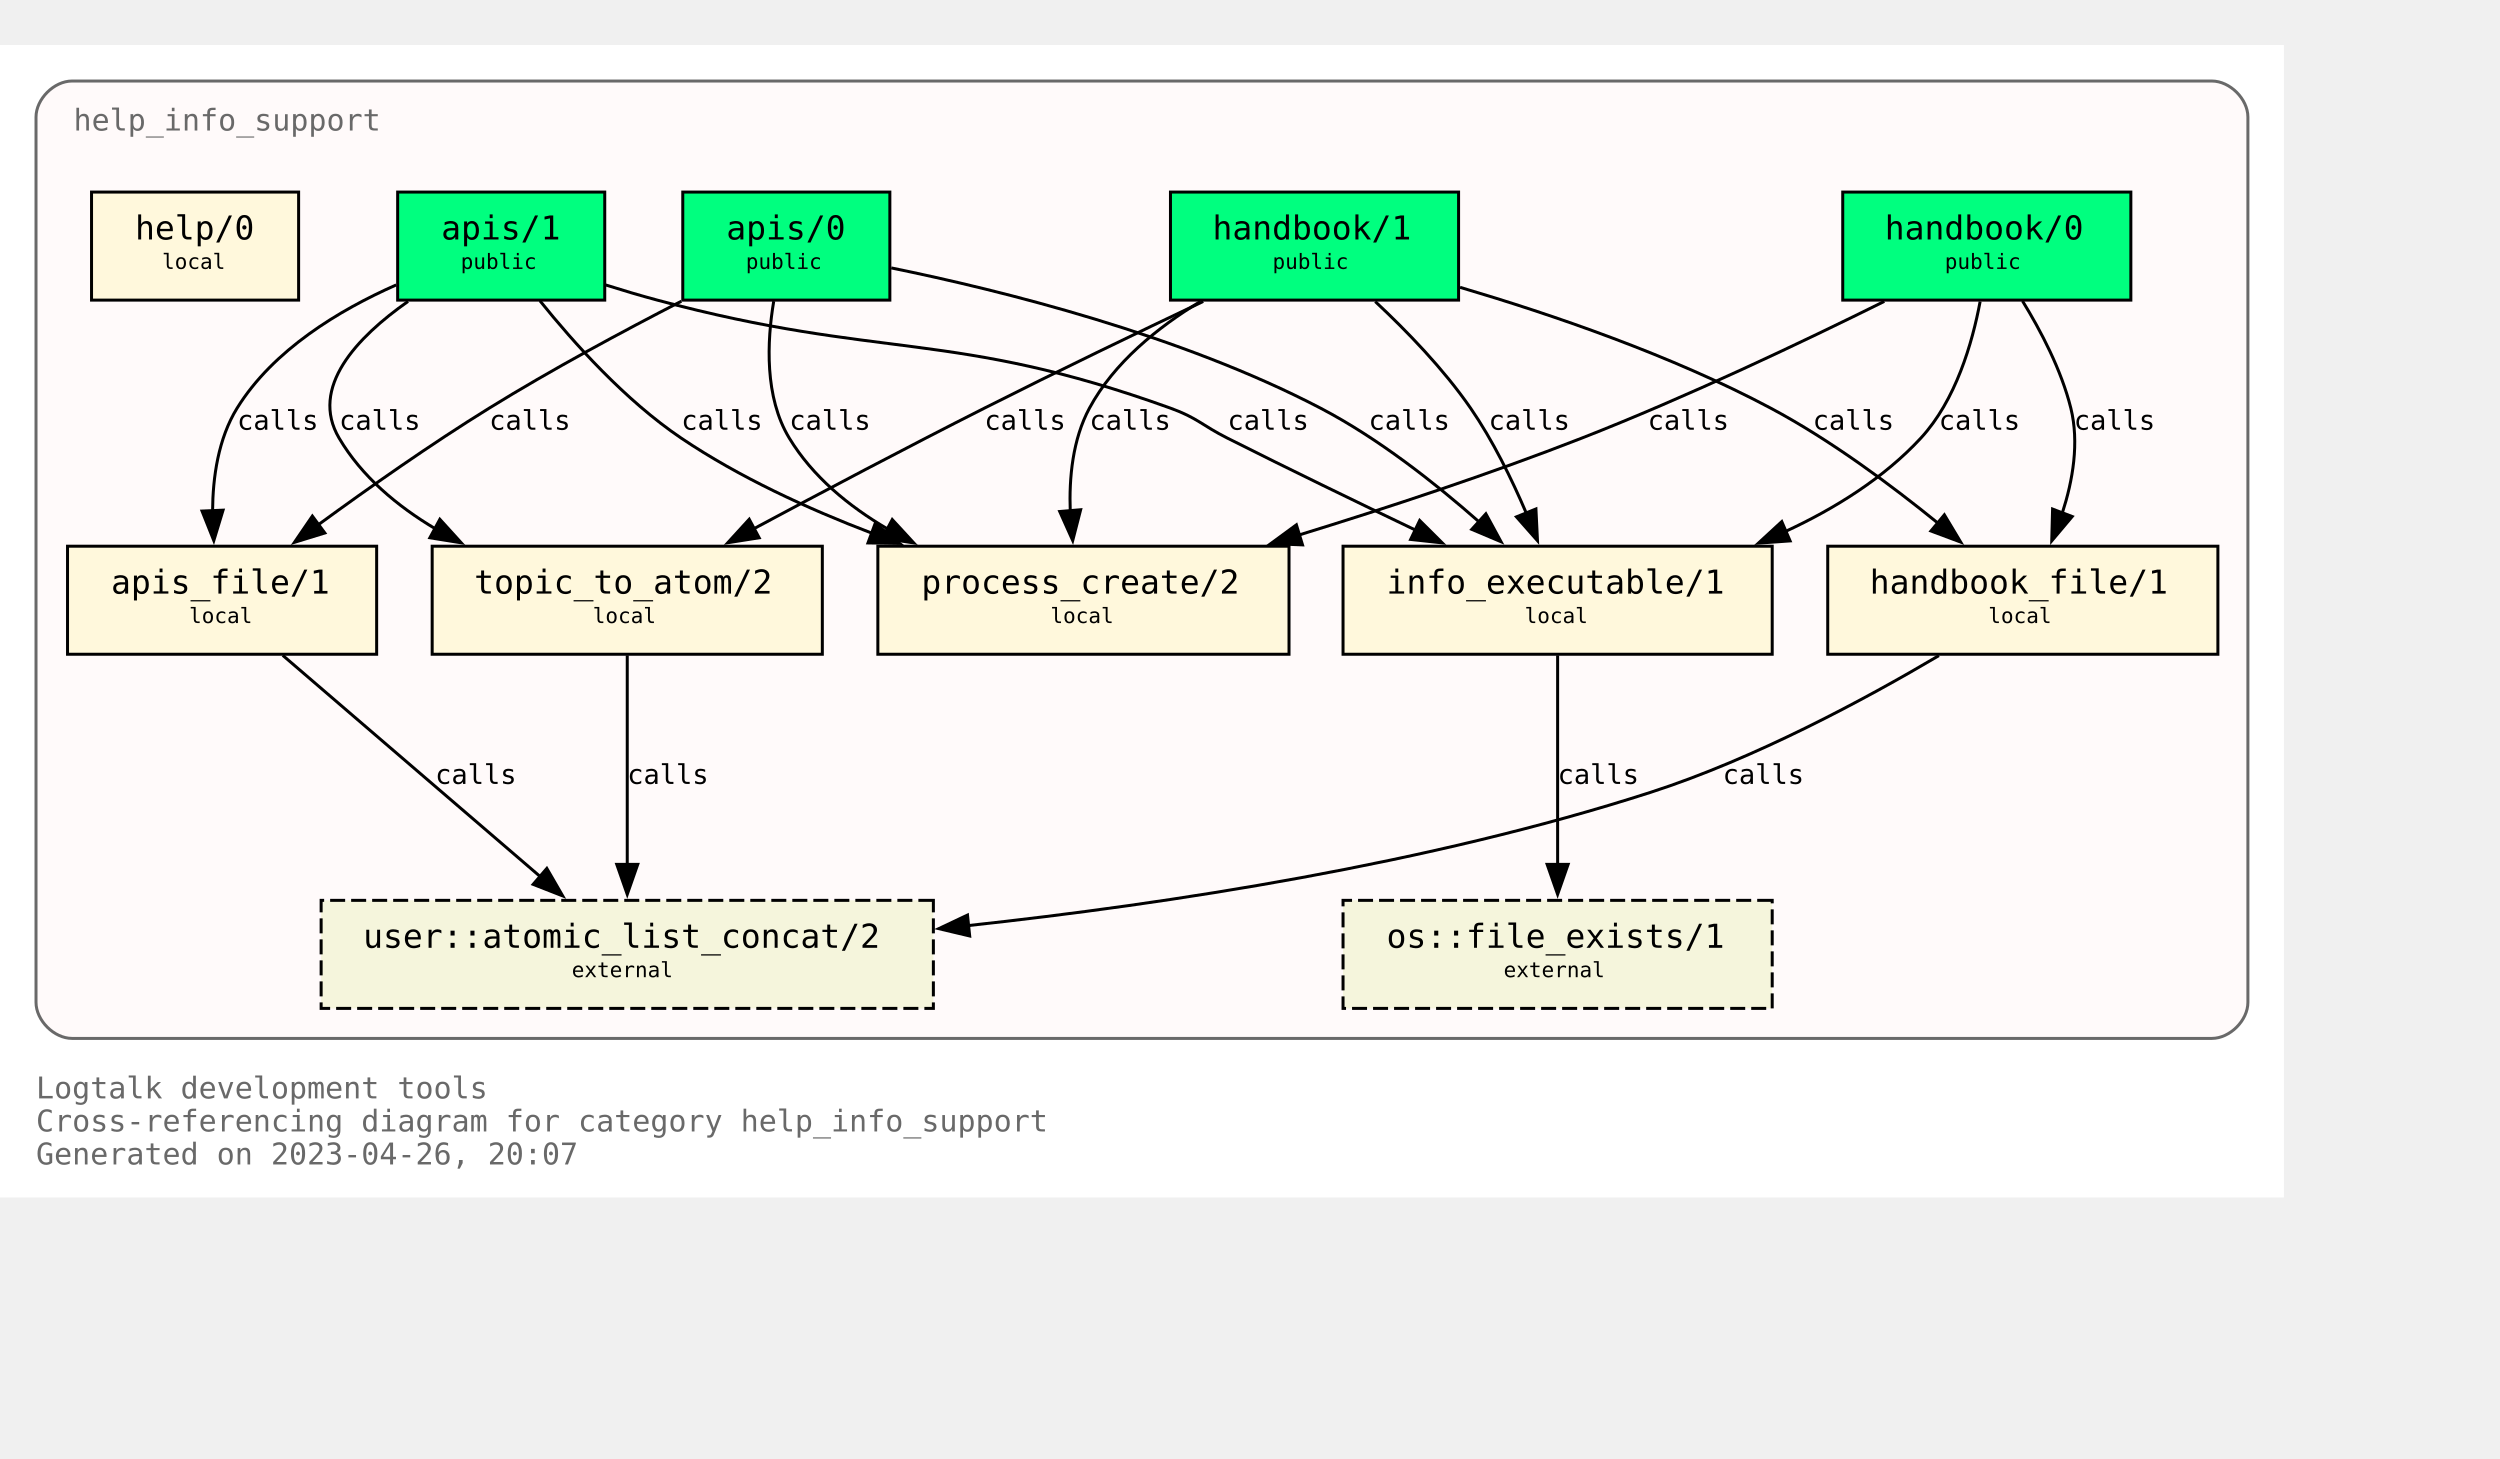
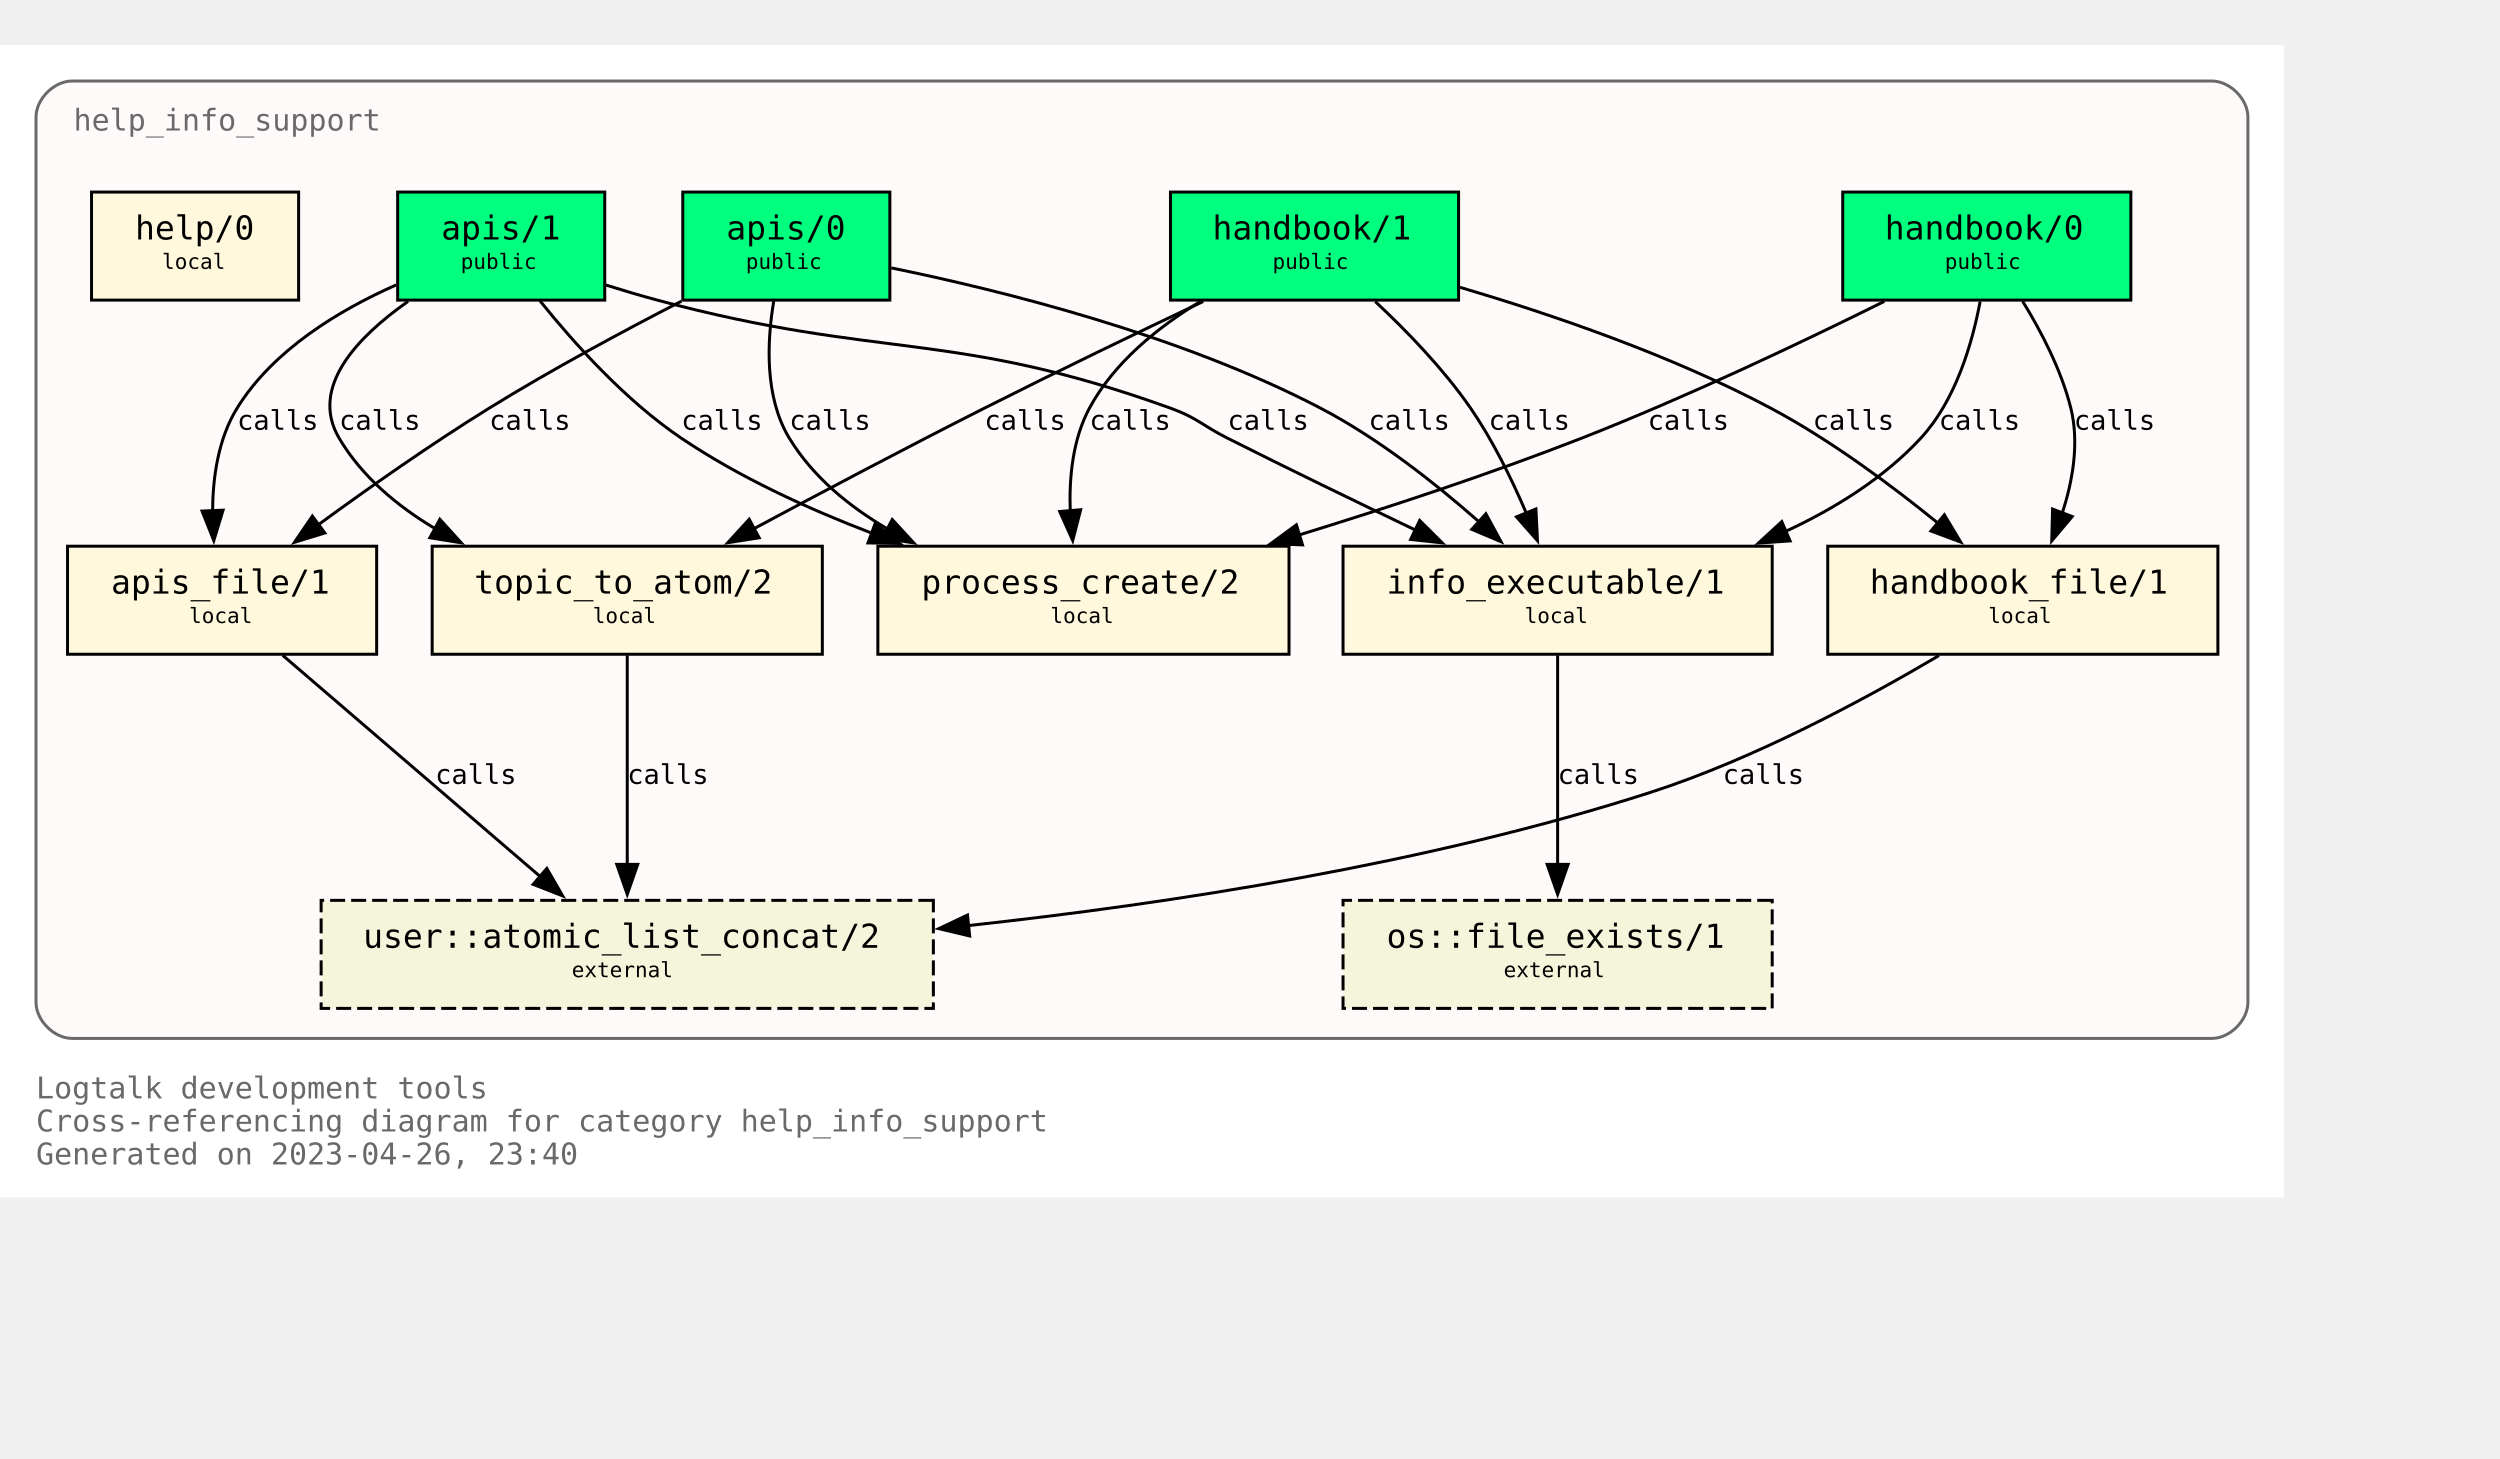
<svg xmlns="http://www.w3.org/2000/svg" xmlns:xlink="http://www.w3.org/1999/xlink" width="905pt" height="528pt" viewBox="72.00 72.00 833.00 456.00">
  <g id="graph0" class="graph" transform="scale(1 1) rotate(0) translate(76 452)">
    <polygon fill="white" stroke="none" points="-4,4 -4,-380 757,-380 757,4 -4,4" />
    <text text-anchor="start" x="8" y="-29" font-family="Monospace" font-size="10.00" fill="dimgray">Logtalk development tools</text>
    <text text-anchor="start" x="8" y="-18" font-family="Monospace" font-size="10.00" fill="dimgray">Cross-referencing diagram for category help_info_support</text>
-     <text text-anchor="start" x="8" y="-7" font-family="Monospace" font-size="10.00" fill="dimgray">Generated on 2023-04-26, 20:07</text>
+     <text text-anchor="start" x="8" y="-7" font-family="Monospace" font-size="10.00" fill="dimgray">Generated on 2023-04-26, 23:40</text>
    <g id="clust1" class="cluster">
      <g id="a_clust1">
        <a xlink:title="help_info_support">
          <path fill="snow" stroke="dimgray" d="M20,-49C20,-49 733,-49 733,-49 739,-49 745,-55 745,-61 745,-61 745,-356 745,-356 745,-362 739,-368 733,-368 733,-368 20,-368 20,-368 14,-368 8,-362 8,-356 8,-356 8,-61 8,-61 8,-55 14,-49 20,-49" />
          <g id="a_clust1_0">
-             <a xlink:href="https://github.com/LogtalkDotOrg/logtalk3/tree/1f034afa861f0bb06670ee23b2602f9b18185bb1/tools/help/help_info_support.lgt" xlink:title="https://github.com/LogtalkDotOrg/logtalk3/tree/1f034afa861f0bb06670ee23b2602f9b18185bb1/tools/help/help_info_support.lgt">
+             <a xlink:href="https://github.com/LogtalkDotOrg/logtalk3/tree/109068246345c7ec5aa564a0806c759568016793/tools/help/help_info_support.lgt" xlink:title="https://github.com/LogtalkDotOrg/logtalk3/tree/109068246345c7ec5aa564a0806c759568016793/tools/help/help_info_support.lgt">
              <text text-anchor="start" x="20.5" y="-351.5" font-family="Monospace" font-size="10.00" fill="dimgray">help_info_support</text>
            </a>
          </g>
        </a>
      </g>
    </g>
    <g id="node1" class="node">
      <g id="a_node1">
-         <a xlink:href="https://github.com/LogtalkDotOrg/logtalk3/tree/1f034afa861f0bb06670ee23b2602f9b18185bb1/tools/help/help_info_support.lgt#L32" xlink:title="https://github.com/LogtalkDotOrg/logtalk3/tree/1f034afa861f0bb06670ee23b2602f9b18185bb1/tools/help/help_info_support.lgt#L32">
+         <a xlink:href="https://github.com/LogtalkDotOrg/logtalk3/tree/109068246345c7ec5aa564a0806c759568016793/tools/help/help_info_support.lgt#L32" xlink:title="https://github.com/LogtalkDotOrg/logtalk3/tree/109068246345c7ec5aa564a0806c759568016793/tools/help/help_info_support.lgt#L32">
          <polygon fill="springgreen" stroke="black" points="706,-331 610,-331 610,-295 706,-295 706,-331" />
          <text text-anchor="start" x="618" y="-315.8" font-family="Monospace" font-size="9.00"> </text>
          <text text-anchor="start" x="624" y="-315.2" font-family="Monospace" font-size="11.00">handbook/0</text>
          <text text-anchor="start" x="692" y="-315.8" font-family="Monospace" font-size="9.00"> </text>
          <text text-anchor="start" x="618" y="-304.8" font-family="Monospace" font-size="9.00"> </text>
          <text text-anchor="start" x="644" y="-305.4" font-family="Monospace" font-size="7.00">public</text>
          <text text-anchor="start" x="692" y="-304.8" font-family="Monospace" font-size="9.00"> </text>
        </a>
      </g>
    </g>
    <g id="node7" class="node">
      <g id="a_node7">
-         <a xlink:href="https://github.com/LogtalkDotOrg/logtalk3/tree/1f034afa861f0bb06670ee23b2602f9b18185bb1/tools/help/help_info_support.lgt#L109" xlink:title="https://github.com/LogtalkDotOrg/logtalk3/tree/1f034afa861f0bb06670ee23b2602f9b18185bb1/tools/help/help_info_support.lgt#L109">
+         <a xlink:href="https://github.com/LogtalkDotOrg/logtalk3/tree/109068246345c7ec5aa564a0806c759568016793/tools/help/help_info_support.lgt#L109" xlink:title="https://github.com/LogtalkDotOrg/logtalk3/tree/109068246345c7ec5aa564a0806c759568016793/tools/help/help_info_support.lgt#L109">
          <polygon fill="cornsilk" stroke="black" points="586.5,-213 443.5,-213 443.5,-177 586.5,-177 586.5,-213" />
          <text text-anchor="start" x="452" y="-197.8" font-family="Monospace" font-size="9.00"> </text>
          <text text-anchor="start" x="458" y="-197.2" font-family="Monospace" font-size="11.00">info_executable/1</text>
          <text text-anchor="start" x="573" y="-197.8" font-family="Monospace" font-size="9.00"> </text>
          <text text-anchor="start" x="452" y="-186.8" font-family="Monospace" font-size="9.00"> </text>
          <text text-anchor="start" x="504" y="-187.4" font-family="Monospace" font-size="7.00">local</text>
          <text text-anchor="start" x="573" y="-186.8" font-family="Monospace" font-size="9.00"> </text>
        </a>
      </g>
    </g>
    <g id="edge1" class="edge">
      <g id="a_edge1">
-         <a xlink:href="https://github.com/LogtalkDotOrg/logtalk3/tree/1f034afa861f0bb06670ee23b2602f9b18185bb1/tools/help/help_info_support.lgt#L76" xlink:title="calls">
+         <a xlink:href="https://github.com/LogtalkDotOrg/logtalk3/tree/109068246345c7ec5aa564a0806c759568016793/tools/help/help_info_support.lgt#L76" xlink:title="calls">
          <path fill="none" stroke="black" d="M655.78,-294.54C653.18,-280.67 647.65,-261.58 636,-249 623.68,-235.69 607.42,-225.55 590.84,-217.88" />
          <polygon fill="black" stroke="black" points="592.46,-214.77 581.89,-214.02 589.69,-221.2 592.46,-214.77" />
        </a>
      </g>
      <g id="a_edge1-label">
-         <a xlink:href="https://github.com/LogtalkDotOrg/logtalk3/tree/1f034afa861f0bb06670ee23b2602f9b18185bb1/tools/help/help_info_support.lgt#L76" xlink:title="https://github.com/LogtalkDotOrg/logtalk3/tree/1f034afa861f0bb06670ee23b2602f9b18185bb1/tools/help/help_info_support.lgt#L76">
+         <a xlink:href="https://github.com/LogtalkDotOrg/logtalk3/tree/109068246345c7ec5aa564a0806c759568016793/tools/help/help_info_support.lgt#L76" xlink:title="https://github.com/LogtalkDotOrg/logtalk3/tree/109068246345c7ec5aa564a0806c759568016793/tools/help/help_info_support.lgt#L76">
          <text text-anchor="start" x="642" y="-251.8" font-family="Monospace" font-size="9.00">calls</text>
        </a>
      </g>
    </g>
    <g id="node8" class="node">
      <g id="a_node8">
-         <a xlink:href="https://github.com/LogtalkDotOrg/logtalk3/tree/1f034afa861f0bb06670ee23b2602f9b18185bb1/tools/help/help_info_support.lgt#L122" xlink:title="https://github.com/LogtalkDotOrg/logtalk3/tree/1f034afa861f0bb06670ee23b2602f9b18185bb1/tools/help/help_info_support.lgt#L122">
+         <a xlink:href="https://github.com/LogtalkDotOrg/logtalk3/tree/109068246345c7ec5aa564a0806c759568016793/tools/help/help_info_support.lgt#L122" xlink:title="https://github.com/LogtalkDotOrg/logtalk3/tree/109068246345c7ec5aa564a0806c759568016793/tools/help/help_info_support.lgt#L122">
          <polygon fill="cornsilk" stroke="black" points="735,-213 605,-213 605,-177 735,-177 735,-213" />
          <text text-anchor="start" x="613" y="-197.8" font-family="Monospace" font-size="9.00"> </text>
          <text text-anchor="start" x="619" y="-197.2" font-family="Monospace" font-size="11.00">handbook_file/1</text>
          <text text-anchor="start" x="721" y="-197.8" font-family="Monospace" font-size="9.00"> </text>
          <text text-anchor="start" x="613" y="-186.8" font-family="Monospace" font-size="9.00"> </text>
          <text text-anchor="start" x="658.5" y="-187.4" font-family="Monospace" font-size="7.00">local</text>
          <text text-anchor="start" x="721" y="-186.8" font-family="Monospace" font-size="9.00"> </text>
        </a>
      </g>
    </g>
    <g id="edge2" class="edge">
      <g id="a_edge2">
-         <a xlink:href="https://github.com/LogtalkDotOrg/logtalk3/tree/1f034afa861f0bb06670ee23b2602f9b18185bb1/tools/help/help_info_support.lgt#L76" xlink:title="calls">
+         <a xlink:href="https://github.com/LogtalkDotOrg/logtalk3/tree/109068246345c7ec5aa564a0806c759568016793/tools/help/help_info_support.lgt#L76" xlink:title="calls">
          <path fill="none" stroke="black" d="M669.89,-294.72C676.01,-284.76 682.84,-271.73 686,-259 688.84,-247.54 686.69,-234.92 683.14,-224" />
          <polygon fill="black" stroke="black" points="686.46,-222.89 679.64,-214.78 679.92,-225.37 686.46,-222.89" />
        </a>
      </g>
      <g id="a_edge2-label">
-         <a xlink:href="https://github.com/LogtalkDotOrg/logtalk3/tree/1f034afa861f0bb06670ee23b2602f9b18185bb1/tools/help/help_info_support.lgt#L76" xlink:title="https://github.com/LogtalkDotOrg/logtalk3/tree/1f034afa861f0bb06670ee23b2602f9b18185bb1/tools/help/help_info_support.lgt#L76">
+         <a xlink:href="https://github.com/LogtalkDotOrg/logtalk3/tree/109068246345c7ec5aa564a0806c759568016793/tools/help/help_info_support.lgt#L76" xlink:title="https://github.com/LogtalkDotOrg/logtalk3/tree/109068246345c7ec5aa564a0806c759568016793/tools/help/help_info_support.lgt#L76">
          <text text-anchor="start" x="687" y="-251.8" font-family="Monospace" font-size="9.00">calls</text>
        </a>
      </g>
    </g>
    <g id="node10" class="node">
      <g id="a_node10">
-         <a xlink:href="https://github.com/LogtalkDotOrg/logtalk3/tree/1f034afa861f0bb06670ee23b2602f9b18185bb1/tools/help/help_info_support.lgt#L166" xlink:title="https://github.com/LogtalkDotOrg/logtalk3/tree/1f034afa861f0bb06670ee23b2602f9b18185bb1/tools/help/help_info_support.lgt#L166">
+         <a xlink:href="https://github.com/LogtalkDotOrg/logtalk3/tree/109068246345c7ec5aa564a0806c759568016793/tools/help/help_info_support.lgt#L166" xlink:title="https://github.com/LogtalkDotOrg/logtalk3/tree/109068246345c7ec5aa564a0806c759568016793/tools/help/help_info_support.lgt#L166">
          <polygon fill="cornsilk" stroke="black" points="425.5,-213 288.5,-213 288.5,-177 425.5,-177 425.5,-213" />
          <text text-anchor="start" x="297" y="-197.8" font-family="Monospace" font-size="9.00"> </text>
          <text text-anchor="start" x="303" y="-197.2" font-family="Monospace" font-size="11.00">process_create/2</text>
          <text text-anchor="start" x="412" y="-197.8" font-family="Monospace" font-size="9.00"> </text>
          <text text-anchor="start" x="297" y="-186.8" font-family="Monospace" font-size="9.00"> </text>
          <text text-anchor="start" x="346" y="-187.4" font-family="Monospace" font-size="7.00">local</text>
          <text text-anchor="start" x="412" y="-186.8" font-family="Monospace" font-size="9.00"> </text>
        </a>
      </g>
    </g>
    <g id="edge3" class="edge">
      <g id="a_edge3">
-         <a xlink:href="https://github.com/LogtalkDotOrg/logtalk3/tree/1f034afa861f0bb06670ee23b2602f9b18185bb1/tools/help/help_info_support.lgt#L76" xlink:title="calls">
+         <a xlink:href="https://github.com/LogtalkDotOrg/logtalk3/tree/109068246345c7ec5aa564a0806c759568016793/tools/help/help_info_support.lgt#L76" xlink:title="calls">
          <path fill="none" stroke="black" d="M623.85,-294.58C596.86,-281.18 558.05,-262.71 523,-249 492.51,-237.08 458.14,-225.76 428.61,-216.67" />
          <polygon fill="black" stroke="black" points="430,-213.44 419.42,-213.87 427.96,-220.13 430,-213.44" />
        </a>
      </g>
      <g id="a_edge3-label">
-         <a xlink:href="https://github.com/LogtalkDotOrg/logtalk3/tree/1f034afa861f0bb06670ee23b2602f9b18185bb1/tools/help/help_info_support.lgt#L76" xlink:title="https://github.com/LogtalkDotOrg/logtalk3/tree/1f034afa861f0bb06670ee23b2602f9b18185bb1/tools/help/help_info_support.lgt#L76">
+         <a xlink:href="https://github.com/LogtalkDotOrg/logtalk3/tree/109068246345c7ec5aa564a0806c759568016793/tools/help/help_info_support.lgt#L76" xlink:title="https://github.com/LogtalkDotOrg/logtalk3/tree/109068246345c7ec5aa564a0806c759568016793/tools/help/help_info_support.lgt#L76">
          <text text-anchor="start" x="545" y="-251.8" font-family="Monospace" font-size="9.00">calls</text>
        </a>
      </g>
    </g>
    <g id="node2" class="node">
      <g id="a_node2">
-         <a xlink:href="https://github.com/LogtalkDotOrg/logtalk3/tree/1f034afa861f0bb06670ee23b2602f9b18185bb1/tools/help/help_info_support.lgt#L38" xlink:title="https://github.com/LogtalkDotOrg/logtalk3/tree/1f034afa861f0bb06670ee23b2602f9b18185bb1/tools/help/help_info_support.lgt#L38">
+         <a xlink:href="https://github.com/LogtalkDotOrg/logtalk3/tree/109068246345c7ec5aa564a0806c759568016793/tools/help/help_info_support.lgt#L38" xlink:title="https://github.com/LogtalkDotOrg/logtalk3/tree/109068246345c7ec5aa564a0806c759568016793/tools/help/help_info_support.lgt#L38">
          <polygon fill="springgreen" stroke="black" points="482,-331 386,-331 386,-295 482,-295 482,-331" />
          <text text-anchor="start" x="394" y="-315.8" font-family="Monospace" font-size="9.00"> </text>
          <text text-anchor="start" x="400" y="-315.2" font-family="Monospace" font-size="11.00">handbook/1</text>
          <text text-anchor="start" x="468" y="-315.8" font-family="Monospace" font-size="9.00"> </text>
          <text text-anchor="start" x="394" y="-304.8" font-family="Monospace" font-size="9.00"> </text>
          <text text-anchor="start" x="420" y="-305.4" font-family="Monospace" font-size="7.00">public</text>
          <text text-anchor="start" x="468" y="-304.8" font-family="Monospace" font-size="9.00"> </text>
        </a>
      </g>
    </g>
    <g id="node6" class="node">
      <g id="a_node6">
-         <a xlink:href="https://github.com/LogtalkDotOrg/logtalk3/tree/1f034afa861f0bb06670ee23b2602f9b18185bb1/tools/help/help_info_support.lgt#L98" xlink:title="https://github.com/LogtalkDotOrg/logtalk3/tree/1f034afa861f0bb06670ee23b2602f9b18185bb1/tools/help/help_info_support.lgt#L98">
+         <a xlink:href="https://github.com/LogtalkDotOrg/logtalk3/tree/109068246345c7ec5aa564a0806c759568016793/tools/help/help_info_support.lgt#L98" xlink:title="https://github.com/LogtalkDotOrg/logtalk3/tree/109068246345c7ec5aa564a0806c759568016793/tools/help/help_info_support.lgt#L98">
          <polygon fill="cornsilk" stroke="black" points="270,-213 140,-213 140,-177 270,-177 270,-213" />
          <text text-anchor="start" x="148" y="-197.8" font-family="Monospace" font-size="9.00"> </text>
          <text text-anchor="start" x="154" y="-197.2" font-family="Monospace" font-size="11.00">topic_to_atom/2</text>
          <text text-anchor="start" x="256" y="-197.8" font-family="Monospace" font-size="9.00"> </text>
          <text text-anchor="start" x="148" y="-186.8" font-family="Monospace" font-size="9.00"> </text>
          <text text-anchor="start" x="193.5" y="-187.4" font-family="Monospace" font-size="7.00">local</text>
          <text text-anchor="start" x="256" y="-186.8" font-family="Monospace" font-size="9.00"> </text>
        </a>
      </g>
    </g>
    <g id="edge4" class="edge">
      <g id="a_edge4">
-         <a xlink:href="https://github.com/LogtalkDotOrg/logtalk3/tree/1f034afa861f0bb06670ee23b2602f9b18185bb1/tools/help/help_info_support.lgt#L81" xlink:title="calls">
+         <a xlink:href="https://github.com/LogtalkDotOrg/logtalk3/tree/109068246345c7ec5aa564a0806c759568016793/tools/help/help_info_support.lgt#L81" xlink:title="calls">
          <path fill="none" stroke="black" d="M396.91,-294.56C375.5,-284.39 348.12,-271.19 324,-259 298.31,-246.02 269.8,-230.95 247.13,-218.8" />
          <polygon fill="black" stroke="black" points="248.95,-215.81 238.49,-214.16 245.64,-221.98 248.95,-215.81" />
        </a>
      </g>
      <g id="a_edge4-label">
-         <a xlink:href="https://github.com/LogtalkDotOrg/logtalk3/tree/1f034afa861f0bb06670ee23b2602f9b18185bb1/tools/help/help_info_support.lgt#L81" xlink:title="https://github.com/LogtalkDotOrg/logtalk3/tree/1f034afa861f0bb06670ee23b2602f9b18185bb1/tools/help/help_info_support.lgt#L81">
+         <a xlink:href="https://github.com/LogtalkDotOrg/logtalk3/tree/109068246345c7ec5aa564a0806c759568016793/tools/help/help_info_support.lgt#L81" xlink:title="https://github.com/LogtalkDotOrg/logtalk3/tree/109068246345c7ec5aa564a0806c759568016793/tools/help/help_info_support.lgt#L81">
          <text text-anchor="start" x="324" y="-251.8" font-family="Monospace" font-size="9.00">calls</text>
        </a>
      </g>
    </g>
    <g id="edge5" class="edge">
      <g id="a_edge5">
-         <a xlink:href="https://github.com/LogtalkDotOrg/logtalk3/tree/1f034afa861f0bb06670ee23b2602f9b18185bb1/tools/help/help_info_support.lgt#L81" xlink:title="calls">
+         <a xlink:href="https://github.com/LogtalkDotOrg/logtalk3/tree/109068246345c7ec5aa564a0806c759568016793/tools/help/help_info_support.lgt#L81" xlink:title="calls">
          <path fill="none" stroke="black" d="M454.23,-294.52C464.64,-284.8 477,-272.05 486,-259 493.38,-248.29 499.7,-235.41 504.53,-224.09" />
          <polygon fill="black" stroke="black" points="507.77,-225.41 508.29,-214.83 501.28,-222.78 507.77,-225.41" />
        </a>
      </g>
      <g id="a_edge5-label">
-         <a xlink:href="https://github.com/LogtalkDotOrg/logtalk3/tree/1f034afa861f0bb06670ee23b2602f9b18185bb1/tools/help/help_info_support.lgt#L81" xlink:title="https://github.com/LogtalkDotOrg/logtalk3/tree/1f034afa861f0bb06670ee23b2602f9b18185bb1/tools/help/help_info_support.lgt#L81">
+         <a xlink:href="https://github.com/LogtalkDotOrg/logtalk3/tree/109068246345c7ec5aa564a0806c759568016793/tools/help/help_info_support.lgt#L81" xlink:title="https://github.com/LogtalkDotOrg/logtalk3/tree/109068246345c7ec5aa564a0806c759568016793/tools/help/help_info_support.lgt#L81">
          <text text-anchor="start" x="492" y="-251.8" font-family="Monospace" font-size="9.00">calls</text>
        </a>
      </g>
    </g>
    <g id="edge6" class="edge">
      <g id="a_edge6">
-         <a xlink:href="https://github.com/LogtalkDotOrg/logtalk3/tree/1f034afa861f0bb06670ee23b2602f9b18185bb1/tools/help/help_info_support.lgt#L81" xlink:title="calls">
+         <a xlink:href="https://github.com/LogtalkDotOrg/logtalk3/tree/109068246345c7ec5aa564a0806c759568016793/tools/help/help_info_support.lgt#L81" xlink:title="calls">
          <path fill="none" stroke="black" d="M482.49,-299.26C513.15,-290.2 553.07,-276.54 586,-259 605.9,-248.4 626.19,-233.33 641.84,-220.59" />
          <polygon fill="black" stroke="black" points="643.86,-223.46 649.31,-214.37 639.39,-218.07 643.86,-223.46" />
        </a>
      </g>
      <g id="a_edge6-label">
-         <a xlink:href="https://github.com/LogtalkDotOrg/logtalk3/tree/1f034afa861f0bb06670ee23b2602f9b18185bb1/tools/help/help_info_support.lgt#L81" xlink:title="https://github.com/LogtalkDotOrg/logtalk3/tree/1f034afa861f0bb06670ee23b2602f9b18185bb1/tools/help/help_info_support.lgt#L81">
+         <a xlink:href="https://github.com/LogtalkDotOrg/logtalk3/tree/109068246345c7ec5aa564a0806c759568016793/tools/help/help_info_support.lgt#L81" xlink:title="https://github.com/LogtalkDotOrg/logtalk3/tree/109068246345c7ec5aa564a0806c759568016793/tools/help/help_info_support.lgt#L81">
          <text text-anchor="start" x="600" y="-251.8" font-family="Monospace" font-size="9.00">calls</text>
        </a>
      </g>
    </g>
    <g id="edge7" class="edge">
      <g id="a_edge7">
-         <a xlink:href="https://github.com/LogtalkDotOrg/logtalk3/tree/1f034afa861f0bb06670ee23b2602f9b18185bb1/tools/help/help_info_support.lgt#L81" xlink:title="calls">
+         <a xlink:href="https://github.com/LogtalkDotOrg/logtalk3/tree/109068246345c7ec5aa564a0806c759568016793/tools/help/help_info_support.lgt#L81" xlink:title="calls">
          <path fill="none" stroke="black" d="M395.96,-294.54C381.78,-285.97 367.16,-274.16 359,-259 353.42,-248.63 352.18,-235.84 352.61,-224.51" />
          <polygon fill="black" stroke="black" points="356.07,-225.15 353.43,-214.89 349.1,-224.56 356.07,-225.15" />
        </a>
      </g>
      <g id="a_edge7-label">
-         <a xlink:href="https://github.com/LogtalkDotOrg/logtalk3/tree/1f034afa861f0bb06670ee23b2602f9b18185bb1/tools/help/help_info_support.lgt#L81" xlink:title="https://github.com/LogtalkDotOrg/logtalk3/tree/1f034afa861f0bb06670ee23b2602f9b18185bb1/tools/help/help_info_support.lgt#L81">
+         <a xlink:href="https://github.com/LogtalkDotOrg/logtalk3/tree/109068246345c7ec5aa564a0806c759568016793/tools/help/help_info_support.lgt#L81" xlink:title="https://github.com/LogtalkDotOrg/logtalk3/tree/109068246345c7ec5aa564a0806c759568016793/tools/help/help_info_support.lgt#L81">
          <text text-anchor="start" x="359" y="-251.8" font-family="Monospace" font-size="9.00">calls</text>
        </a>
      </g>
    </g>
    <g id="node3" class="node">
      <g id="a_node3">
-         <a xlink:href="https://github.com/LogtalkDotOrg/logtalk3/tree/1f034afa861f0bb06670ee23b2602f9b18185bb1/tools/help/help_info_support.lgt#L47" xlink:title="https://github.com/LogtalkDotOrg/logtalk3/tree/1f034afa861f0bb06670ee23b2602f9b18185bb1/tools/help/help_info_support.lgt#L47">
+         <a xlink:href="https://github.com/LogtalkDotOrg/logtalk3/tree/109068246345c7ec5aa564a0806c759568016793/tools/help/help_info_support.lgt#L47" xlink:title="https://github.com/LogtalkDotOrg/logtalk3/tree/109068246345c7ec5aa564a0806c759568016793/tools/help/help_info_support.lgt#L47">
          <polygon fill="springgreen" stroke="black" points="292.5,-331 223.5,-331 223.5,-295 292.5,-295 292.5,-331" />
          <text text-anchor="start" x="232" y="-315.8" font-family="Monospace" font-size="9.00"> </text>
          <text text-anchor="start" x="238" y="-315.2" font-family="Monospace" font-size="11.00">apis/0</text>
          <text text-anchor="start" x="279" y="-315.8" font-family="Monospace" font-size="9.00"> </text>
          <text text-anchor="start" x="232" y="-304.8" font-family="Monospace" font-size="9.00"> </text>
          <text text-anchor="start" x="244.5" y="-305.4" font-family="Monospace" font-size="7.00">public</text>
          <text text-anchor="start" x="279" y="-304.8" font-family="Monospace" font-size="9.00"> </text>
        </a>
      </g>
    </g>
    <g id="edge8" class="edge">
      <g id="a_edge8">
-         <a xlink:href="https://github.com/LogtalkDotOrg/logtalk3/tree/1f034afa861f0bb06670ee23b2602f9b18185bb1/tools/help/help_info_support.lgt#L87" xlink:title="calls">
+         <a xlink:href="https://github.com/LogtalkDotOrg/logtalk3/tree/109068246345c7ec5aa564a0806c759568016793/tools/help/help_info_support.lgt#L87" xlink:title="calls">
          <path fill="none" stroke="black" d="M292.96,-305.73C329.99,-298.16 389.41,-283.33 436,-259 455.19,-248.98 474.23,-233.98 488.81,-221.13" />
          <polygon fill="black" stroke="black" points="491.09,-223.8 496.15,-214.49 486.39,-218.61 491.09,-223.8" />
        </a>
      </g>
      <g id="a_edge8-label">
-         <a xlink:href="https://github.com/LogtalkDotOrg/logtalk3/tree/1f034afa861f0bb06670ee23b2602f9b18185bb1/tools/help/help_info_support.lgt#L87" xlink:title="https://github.com/LogtalkDotOrg/logtalk3/tree/1f034afa861f0bb06670ee23b2602f9b18185bb1/tools/help/help_info_support.lgt#L87">
+         <a xlink:href="https://github.com/LogtalkDotOrg/logtalk3/tree/109068246345c7ec5aa564a0806c759568016793/tools/help/help_info_support.lgt#L87" xlink:title="https://github.com/LogtalkDotOrg/logtalk3/tree/109068246345c7ec5aa564a0806c759568016793/tools/help/help_info_support.lgt#L87">
          <text text-anchor="start" x="452" y="-251.8" font-family="Monospace" font-size="9.00">calls</text>
        </a>
      </g>
    </g>
    <g id="node9" class="node">
      <g id="a_node9">
-         <a xlink:href="https://github.com/LogtalkDotOrg/logtalk3/tree/1f034afa861f0bb06670ee23b2602f9b18185bb1/tools/help/help_info_support.lgt#L128" xlink:title="https://github.com/LogtalkDotOrg/logtalk3/tree/1f034afa861f0bb06670ee23b2602f9b18185bb1/tools/help/help_info_support.lgt#L128">
+         <a xlink:href="https://github.com/LogtalkDotOrg/logtalk3/tree/109068246345c7ec5aa564a0806c759568016793/tools/help/help_info_support.lgt#L128" xlink:title="https://github.com/LogtalkDotOrg/logtalk3/tree/109068246345c7ec5aa564a0806c759568016793/tools/help/help_info_support.lgt#L128">
          <polygon fill="cornsilk" stroke="black" points="121.5,-213 18.5,-213 18.5,-177 121.5,-177 121.5,-213" />
          <text text-anchor="start" x="27" y="-197.8" font-family="Monospace" font-size="9.00"> </text>
          <text text-anchor="start" x="33" y="-197.2" font-family="Monospace" font-size="11.00">apis_file/1</text>
          <text text-anchor="start" x="108" y="-197.8" font-family="Monospace" font-size="9.00"> </text>
          <text text-anchor="start" x="27" y="-186.8" font-family="Monospace" font-size="9.00"> </text>
          <text text-anchor="start" x="59" y="-187.4" font-family="Monospace" font-size="7.00">local</text>
          <text text-anchor="start" x="108" y="-186.8" font-family="Monospace" font-size="9.00"> </text>
        </a>
      </g>
    </g>
    <g id="edge9" class="edge">
      <g id="a_edge9">
-         <a xlink:href="https://github.com/LogtalkDotOrg/logtalk3/tree/1f034afa861f0bb06670ee23b2602f9b18185bb1/tools/help/help_info_support.lgt#L87" xlink:title="calls">
+         <a xlink:href="https://github.com/LogtalkDotOrg/logtalk3/tree/109068246345c7ec5aa564a0806c759568016793/tools/help/help_info_support.lgt#L87" xlink:title="calls">
          <path fill="none" stroke="black" d="M223.04,-294.64C203.82,-284.75 179.73,-271.82 159,-259 139.62,-247.02 118.78,-232.37 102.15,-220.22" />
          <polygon fill="black" stroke="black" points="104.23,-217.41 94.1,-214.29 100.08,-223.04 104.23,-217.41" />
        </a>
      </g>
      <g id="a_edge9-label">
-         <a xlink:href="https://github.com/LogtalkDotOrg/logtalk3/tree/1f034afa861f0bb06670ee23b2602f9b18185bb1/tools/help/help_info_support.lgt#L87" xlink:title="https://github.com/LogtalkDotOrg/logtalk3/tree/1f034afa861f0bb06670ee23b2602f9b18185bb1/tools/help/help_info_support.lgt#L87">
+         <a xlink:href="https://github.com/LogtalkDotOrg/logtalk3/tree/109068246345c7ec5aa564a0806c759568016793/tools/help/help_info_support.lgt#L87" xlink:title="https://github.com/LogtalkDotOrg/logtalk3/tree/109068246345c7ec5aa564a0806c759568016793/tools/help/help_info_support.lgt#L87">
          <text text-anchor="start" x="159" y="-251.8" font-family="Monospace" font-size="9.00">calls</text>
        </a>
      </g>
    </g>
    <g id="edge10" class="edge">
      <g id="a_edge10">
-         <a xlink:href="https://github.com/LogtalkDotOrg/logtalk3/tree/1f034afa861f0bb06670ee23b2602f9b18185bb1/tools/help/help_info_support.lgt#L87" xlink:title="calls">
+         <a xlink:href="https://github.com/LogtalkDotOrg/logtalk3/tree/109068246345c7ec5aa564a0806c759568016793/tools/help/help_info_support.lgt#L87" xlink:title="calls">
          <path fill="none" stroke="black" d="M253.81,-294.66C251.55,-281.22 250.71,-262.65 259,-249 266.76,-236.22 278.76,-226.32 291.75,-218.74" />
          <polygon fill="black" stroke="black" points="293.3,-221.88 300.48,-214.09 290,-215.7 293.3,-221.88" />
        </a>
      </g>
      <g id="a_edge10-label">
-         <a xlink:href="https://github.com/LogtalkDotOrg/logtalk3/tree/1f034afa861f0bb06670ee23b2602f9b18185bb1/tools/help/help_info_support.lgt#L87" xlink:title="https://github.com/LogtalkDotOrg/logtalk3/tree/1f034afa861f0bb06670ee23b2602f9b18185bb1/tools/help/help_info_support.lgt#L87">
+         <a xlink:href="https://github.com/LogtalkDotOrg/logtalk3/tree/109068246345c7ec5aa564a0806c759568016793/tools/help/help_info_support.lgt#L87" xlink:title="https://github.com/LogtalkDotOrg/logtalk3/tree/109068246345c7ec5aa564a0806c759568016793/tools/help/help_info_support.lgt#L87">
          <text text-anchor="start" x="259" y="-251.8" font-family="Monospace" font-size="9.00">calls</text>
        </a>
      </g>
    </g>
    <g id="node4" class="node">
      <g id="a_node4">
-         <a xlink:href="https://github.com/LogtalkDotOrg/logtalk3/tree/1f034afa861f0bb06670ee23b2602f9b18185bb1/tools/help/help_info_support.lgt#L53" xlink:title="https://github.com/LogtalkDotOrg/logtalk3/tree/1f034afa861f0bb06670ee23b2602f9b18185bb1/tools/help/help_info_support.lgt#L53">
+         <a xlink:href="https://github.com/LogtalkDotOrg/logtalk3/tree/109068246345c7ec5aa564a0806c759568016793/tools/help/help_info_support.lgt#L53" xlink:title="https://github.com/LogtalkDotOrg/logtalk3/tree/109068246345c7ec5aa564a0806c759568016793/tools/help/help_info_support.lgt#L53">
          <polygon fill="springgreen" stroke="black" points="197.5,-331 128.5,-331 128.5,-295 197.5,-295 197.5,-331" />
          <text text-anchor="start" x="137" y="-315.8" font-family="Monospace" font-size="9.00"> </text>
          <text text-anchor="start" x="143" y="-315.2" font-family="Monospace" font-size="11.00">apis/1</text>
          <text text-anchor="start" x="184" y="-315.8" font-family="Monospace" font-size="9.00"> </text>
          <text text-anchor="start" x="137" y="-304.8" font-family="Monospace" font-size="9.00"> </text>
          <text text-anchor="start" x="149.5" y="-305.4" font-family="Monospace" font-size="7.00">public</text>
          <text text-anchor="start" x="184" y="-304.8" font-family="Monospace" font-size="9.00"> </text>
        </a>
      </g>
    </g>
    <g id="edge11" class="edge">
      <g id="a_edge11">
-         <a xlink:href="https://github.com/LogtalkDotOrg/logtalk3/tree/1f034afa861f0bb06670ee23b2602f9b18185bb1/tools/help/help_info_support.lgt#L92" xlink:title="calls">
+         <a xlink:href="https://github.com/LogtalkDotOrg/logtalk3/tree/109068246345c7ec5aa564a0806c759568016793/tools/help/help_info_support.lgt#L92" xlink:title="calls">
          <path fill="none" stroke="black" d="M131.96,-294.57C114.9,-282.6 99.04,-265.87 109,-249 116.52,-236.26 128.32,-226.37 141.1,-218.78" />
          <polygon fill="black" stroke="black" points="142.56,-221.97 149.69,-214.13 139.23,-215.81 142.56,-221.97" />
        </a>
      </g>
      <g id="a_edge11-label">
-         <a xlink:href="https://github.com/LogtalkDotOrg/logtalk3/tree/1f034afa861f0bb06670ee23b2602f9b18185bb1/tools/help/help_info_support.lgt#L92" xlink:title="https://github.com/LogtalkDotOrg/logtalk3/tree/1f034afa861f0bb06670ee23b2602f9b18185bb1/tools/help/help_info_support.lgt#L92">
+         <a xlink:href="https://github.com/LogtalkDotOrg/logtalk3/tree/109068246345c7ec5aa564a0806c759568016793/tools/help/help_info_support.lgt#L92" xlink:title="https://github.com/LogtalkDotOrg/logtalk3/tree/109068246345c7ec5aa564a0806c759568016793/tools/help/help_info_support.lgt#L92">
          <text text-anchor="start" x="109" y="-251.8" font-family="Monospace" font-size="9.00">calls</text>
        </a>
      </g>
    </g>
    <g id="edge12" class="edge">
      <g id="a_edge12">
-         <a xlink:href="https://github.com/LogtalkDotOrg/logtalk3/tree/1f034afa861f0bb06670ee23b2602f9b18185bb1/tools/help/help_info_support.lgt#L92" xlink:title="calls">
+         <a xlink:href="https://github.com/LogtalkDotOrg/logtalk3/tree/109068246345c7ec5aa564a0806c759568016793/tools/help/help_info_support.lgt#L92" xlink:title="calls">
          <path fill="none" stroke="black" d="M197.81,-300.05C203.52,-298.25 209.4,-296.5 215,-295 290.02,-274.9 312.94,-285.34 386,-259 394.98,-255.76 396.48,-253.29 405,-249 425.46,-238.69 448.25,-227.64 467.76,-218.31" />
          <polygon fill="black" stroke="black" points="469.04,-221.58 476.56,-214.11 466.02,-215.26 469.04,-221.58" />
        </a>
      </g>
      <g id="a_edge12-label">
-         <a xlink:href="https://github.com/LogtalkDotOrg/logtalk3/tree/1f034afa861f0bb06670ee23b2602f9b18185bb1/tools/help/help_info_support.lgt#L92" xlink:title="https://github.com/LogtalkDotOrg/logtalk3/tree/1f034afa861f0bb06670ee23b2602f9b18185bb1/tools/help/help_info_support.lgt#L92">
+         <a xlink:href="https://github.com/LogtalkDotOrg/logtalk3/tree/109068246345c7ec5aa564a0806c759568016793/tools/help/help_info_support.lgt#L92" xlink:title="https://github.com/LogtalkDotOrg/logtalk3/tree/109068246345c7ec5aa564a0806c759568016793/tools/help/help_info_support.lgt#L92">
          <text text-anchor="start" x="405" y="-251.8" font-family="Monospace" font-size="9.00">calls</text>
        </a>
      </g>
    </g>
    <g id="edge13" class="edge">
      <g id="a_edge13">
-         <a xlink:href="https://github.com/LogtalkDotOrg/logtalk3/tree/1f034afa861f0bb06670ee23b2602f9b18185bb1/tools/help/help_info_support.lgt#L92" xlink:title="calls">
+         <a xlink:href="https://github.com/LogtalkDotOrg/logtalk3/tree/109068246345c7ec5aa564a0806c759568016793/tools/help/help_info_support.lgt#L92" xlink:title="calls">
          <path fill="none" stroke="black" d="M128.01,-300.06C109.01,-291.66 87.01,-278.41 75,-259 68.75,-248.89 66.89,-236.05 66.83,-224.6" />
          <polygon fill="black" stroke="black" points="70.32,-225.01 67.24,-214.87 63.32,-224.71 70.32,-225.01" />
        </a>
      </g>
      <g id="a_edge13-label">
-         <a xlink:href="https://github.com/LogtalkDotOrg/logtalk3/tree/1f034afa861f0bb06670ee23b2602f9b18185bb1/tools/help/help_info_support.lgt#L92" xlink:title="https://github.com/LogtalkDotOrg/logtalk3/tree/1f034afa861f0bb06670ee23b2602f9b18185bb1/tools/help/help_info_support.lgt#L92">
+         <a xlink:href="https://github.com/LogtalkDotOrg/logtalk3/tree/109068246345c7ec5aa564a0806c759568016793/tools/help/help_info_support.lgt#L92" xlink:title="https://github.com/LogtalkDotOrg/logtalk3/tree/109068246345c7ec5aa564a0806c759568016793/tools/help/help_info_support.lgt#L92">
          <text text-anchor="start" x="75" y="-251.8" font-family="Monospace" font-size="9.00">calls</text>
        </a>
      </g>
    </g>
    <g id="edge14" class="edge">
      <g id="a_edge14">
-         <a xlink:href="https://github.com/LogtalkDotOrg/logtalk3/tree/1f034afa861f0bb06670ee23b2602f9b18185bb1/tools/help/help_info_support.lgt#L92" xlink:title="calls">
+         <a xlink:href="https://github.com/LogtalkDotOrg/logtalk3/tree/109068246345c7ec5aa564a0806c759568016793/tools/help/help_info_support.lgt#L92" xlink:title="calls">
          <path fill="none" stroke="black" d="M175.9,-294.78C187.08,-280.86 204.34,-261.58 223,-249 242.25,-236.02 265.16,-225.48 286.54,-217.33" />
          <polygon fill="black" stroke="black" points="287.63,-220.66 295.8,-213.92 285.21,-214.09 287.63,-220.66" />
        </a>
      </g>
      <g id="a_edge14-label">
-         <a xlink:href="https://github.com/LogtalkDotOrg/logtalk3/tree/1f034afa861f0bb06670ee23b2602f9b18185bb1/tools/help/help_info_support.lgt#L92" xlink:title="https://github.com/LogtalkDotOrg/logtalk3/tree/1f034afa861f0bb06670ee23b2602f9b18185bb1/tools/help/help_info_support.lgt#L92">
+         <a xlink:href="https://github.com/LogtalkDotOrg/logtalk3/tree/109068246345c7ec5aa564a0806c759568016793/tools/help/help_info_support.lgt#L92" xlink:title="https://github.com/LogtalkDotOrg/logtalk3/tree/109068246345c7ec5aa564a0806c759568016793/tools/help/help_info_support.lgt#L92">
          <text text-anchor="start" x="223" y="-251.8" font-family="Monospace" font-size="9.00">calls</text>
        </a>
      </g>
    </g>
    <g id="node5" class="node">
      <g id="a_node5">
-         <a xlink:href="https://github.com/LogtalkDotOrg/logtalk3/tree/1f034afa861f0bb06670ee23b2602f9b18185bb1/tools/help/help_info_support.lgt#L66" xlink:title="https://github.com/LogtalkDotOrg/logtalk3/tree/1f034afa861f0bb06670ee23b2602f9b18185bb1/tools/help/help_info_support.lgt#L66">
+         <a xlink:href="https://github.com/LogtalkDotOrg/logtalk3/tree/109068246345c7ec5aa564a0806c759568016793/tools/help/help_info_support.lgt#L66" xlink:title="https://github.com/LogtalkDotOrg/logtalk3/tree/109068246345c7ec5aa564a0806c759568016793/tools/help/help_info_support.lgt#L66">
          <polygon fill="cornsilk" stroke="black" points="95.5,-331 26.5,-331 26.5,-295 95.5,-295 95.5,-331" />
          <text text-anchor="start" x="35" y="-315.8" font-family="Monospace" font-size="9.00"> </text>
          <text text-anchor="start" x="41" y="-315.2" font-family="Monospace" font-size="11.00">help/0</text>
          <text text-anchor="start" x="82" y="-315.8" font-family="Monospace" font-size="9.00"> </text>
          <text text-anchor="start" x="35" y="-304.8" font-family="Monospace" font-size="9.00"> </text>
          <text text-anchor="start" x="50" y="-305.4" font-family="Monospace" font-size="7.00">local</text>
          <text text-anchor="start" x="82" y="-304.8" font-family="Monospace" font-size="9.00"> </text>
        </a>
      </g>
    </g>
    <g id="node11" class="node">
      <polygon fill="beige" stroke="black" stroke-dasharray="5,2" points="307,-95 103,-95 103,-59 307,-59 307,-95" />
      <text text-anchor="start" x="111" y="-79.8" font-family="Monospace" font-size="9.00"> </text>
      <text text-anchor="start" x="117" y="-79.2" font-family="Monospace" font-size="11.00">user::atomic_list_concat/2</text>
      <text text-anchor="start" x="293" y="-79.8" font-family="Monospace" font-size="9.00"> </text>
      <text text-anchor="start" x="111" y="-68.8" font-family="Monospace" font-size="9.00"> </text>
      <text text-anchor="start" x="186.5" y="-69.4" font-family="Monospace" font-size="7.00">external</text>
      <text text-anchor="start" x="293" y="-68.8" font-family="Monospace" font-size="9.00"> </text>
    </g>
    <g id="edge15" class="edge">
      <g id="a_edge15">
-         <a xlink:href="https://github.com/LogtalkDotOrg/logtalk3/tree/1f034afa861f0bb06670ee23b2602f9b18185bb1/tools/help/help_info_support.lgt#L98" xlink:title="calls">
+         <a xlink:href="https://github.com/LogtalkDotOrg/logtalk3/tree/109068246345c7ec5aa564a0806c759568016793/tools/help/help_info_support.lgt#L98" xlink:title="calls">
          <path fill="none" stroke="black" d="M205,-176.63C205,-158.18 205,-128.7 205,-106.77" />
          <polygon fill="black" stroke="black" points="208.5,-107 205,-97 201.5,-107 208.5,-107" />
        </a>
      </g>
      <g id="a_edge15-label">
-         <a xlink:href="https://github.com/LogtalkDotOrg/logtalk3/tree/1f034afa861f0bb06670ee23b2602f9b18185bb1/tools/help/help_info_support.lgt#L98" xlink:title="https://github.com/LogtalkDotOrg/logtalk3/tree/1f034afa861f0bb06670ee23b2602f9b18185bb1/tools/help/help_info_support.lgt#L98">
+         <a xlink:href="https://github.com/LogtalkDotOrg/logtalk3/tree/109068246345c7ec5aa564a0806c759568016793/tools/help/help_info_support.lgt#L98" xlink:title="https://github.com/LogtalkDotOrg/logtalk3/tree/109068246345c7ec5aa564a0806c759568016793/tools/help/help_info_support.lgt#L98">
          <text text-anchor="start" x="205" y="-133.8" font-family="Monospace" font-size="9.00">calls</text>
        </a>
      </g>
    </g>
    <g id="node12" class="node">
      <g id="a_node12">
        <a xlink:href="https://logtalk.org/library/osp_0.html#file_exists/1" xlink:title="https://logtalk.org/library/osp_0.html#file_exists/1">
          <polygon fill="beige" stroke="black" stroke-dasharray="5,2" points="586.5,-95 443.5,-95 443.5,-59 586.5,-59 586.5,-95" />
          <text text-anchor="start" x="452" y="-79.8" font-family="Monospace" font-size="9.00"> </text>
          <text text-anchor="start" x="458" y="-79.2" font-family="Monospace" font-size="11.00">os::file_exists/1</text>
          <text text-anchor="start" x="573" y="-79.8" font-family="Monospace" font-size="9.00"> </text>
          <text text-anchor="start" x="452" y="-68.8" font-family="Monospace" font-size="9.00"> </text>
          <text text-anchor="start" x="497" y="-69.4" font-family="Monospace" font-size="7.00">external</text>
          <text text-anchor="start" x="573" y="-68.8" font-family="Monospace" font-size="9.00"> </text>
        </a>
      </g>
    </g>
    <g id="edge16" class="edge">
      <g id="a_edge16">
-         <a xlink:href="https://github.com/LogtalkDotOrg/logtalk3/tree/1f034afa861f0bb06670ee23b2602f9b18185bb1/tools/help/help_info_support.lgt#L109" xlink:title="calls">
+         <a xlink:href="https://github.com/LogtalkDotOrg/logtalk3/tree/109068246345c7ec5aa564a0806c759568016793/tools/help/help_info_support.lgt#L109" xlink:title="calls">
          <path fill="none" stroke="black" d="M515,-176.63C515,-158.18 515,-128.7 515,-106.77" />
          <polygon fill="black" stroke="black" points="518.5,-107 515,-97 511.5,-107 518.5,-107" />
        </a>
      </g>
      <g id="a_edge16-label">
-         <a xlink:href="https://github.com/LogtalkDotOrg/logtalk3/tree/1f034afa861f0bb06670ee23b2602f9b18185bb1/tools/help/help_info_support.lgt#L109" xlink:title="https://github.com/LogtalkDotOrg/logtalk3/tree/1f034afa861f0bb06670ee23b2602f9b18185bb1/tools/help/help_info_support.lgt#L109">
+         <a xlink:href="https://github.com/LogtalkDotOrg/logtalk3/tree/109068246345c7ec5aa564a0806c759568016793/tools/help/help_info_support.lgt#L109" xlink:title="https://github.com/LogtalkDotOrg/logtalk3/tree/109068246345c7ec5aa564a0806c759568016793/tools/help/help_info_support.lgt#L109">
          <text text-anchor="start" x="515" y="-133.8" font-family="Monospace" font-size="9.00">calls</text>
        </a>
      </g>
    </g>
    <g id="edge17" class="edge">
      <g id="a_edge17">
-         <a xlink:href="https://github.com/LogtalkDotOrg/logtalk3/tree/1f034afa861f0bb06670ee23b2602f9b18185bb1/tools/help/help_info_support.lgt#L122" xlink:title="calls">
+         <a xlink:href="https://github.com/LogtalkDotOrg/logtalk3/tree/109068246345c7ec5aa564a0806c759568016793/tools/help/help_info_support.lgt#L122" xlink:title="calls">
          <path fill="none" stroke="black" d="M642.04,-176.55C617.61,-162.1 580.7,-142.2 546,-131 472.14,-107.17 385.72,-93.88 318.36,-86.57" />
          <polygon fill="black" stroke="black" points="319.1,-83.13 308.79,-85.57 318.37,-90.1 319.1,-83.13" />
        </a>
      </g>
      <g id="a_edge17-label">
-         <a xlink:href="https://github.com/LogtalkDotOrg/logtalk3/tree/1f034afa861f0bb06670ee23b2602f9b18185bb1/tools/help/help_info_support.lgt#L122" xlink:title="https://github.com/LogtalkDotOrg/logtalk3/tree/1f034afa861f0bb06670ee23b2602f9b18185bb1/tools/help/help_info_support.lgt#L122">
+         <a xlink:href="https://github.com/LogtalkDotOrg/logtalk3/tree/109068246345c7ec5aa564a0806c759568016793/tools/help/help_info_support.lgt#L122" xlink:title="https://github.com/LogtalkDotOrg/logtalk3/tree/109068246345c7ec5aa564a0806c759568016793/tools/help/help_info_support.lgt#L122">
          <text text-anchor="start" x="570" y="-133.8" font-family="Monospace" font-size="9.00">calls</text>
        </a>
      </g>
    </g>
    <g id="edge18" class="edge">
      <g id="a_edge18">
-         <a xlink:href="https://github.com/LogtalkDotOrg/logtalk3/tree/1f034afa861f0bb06670ee23b2602f9b18185bb1/tools/help/help_info_support.lgt#L128" xlink:title="calls">
+         <a xlink:href="https://github.com/LogtalkDotOrg/logtalk3/tree/109068246345c7ec5aa564a0806c759568016793/tools/help/help_info_support.lgt#L128" xlink:title="calls">
          <path fill="none" stroke="black" d="M90.21,-176.63C112.98,-157.07 150.17,-125.12 176.02,-102.9" />
          <polygon fill="black" stroke="black" points="178.2,-105.64 183.5,-96.47 173.64,-100.33 178.2,-105.64" />
        </a>
      </g>
      <g id="a_edge18-label">
-         <a xlink:href="https://github.com/LogtalkDotOrg/logtalk3/tree/1f034afa861f0bb06670ee23b2602f9b18185bb1/tools/help/help_info_support.lgt#L128" xlink:title="https://github.com/LogtalkDotOrg/logtalk3/tree/1f034afa861f0bb06670ee23b2602f9b18185bb1/tools/help/help_info_support.lgt#L128">
+         <a xlink:href="https://github.com/LogtalkDotOrg/logtalk3/tree/109068246345c7ec5aa564a0806c759568016793/tools/help/help_info_support.lgt#L128" xlink:title="https://github.com/LogtalkDotOrg/logtalk3/tree/109068246345c7ec5aa564a0806c759568016793/tools/help/help_info_support.lgt#L128">
          <text text-anchor="start" x="141" y="-133.8" font-family="Monospace" font-size="9.00">calls</text>
        </a>
      </g>
    </g>
  </g>
</svg>
